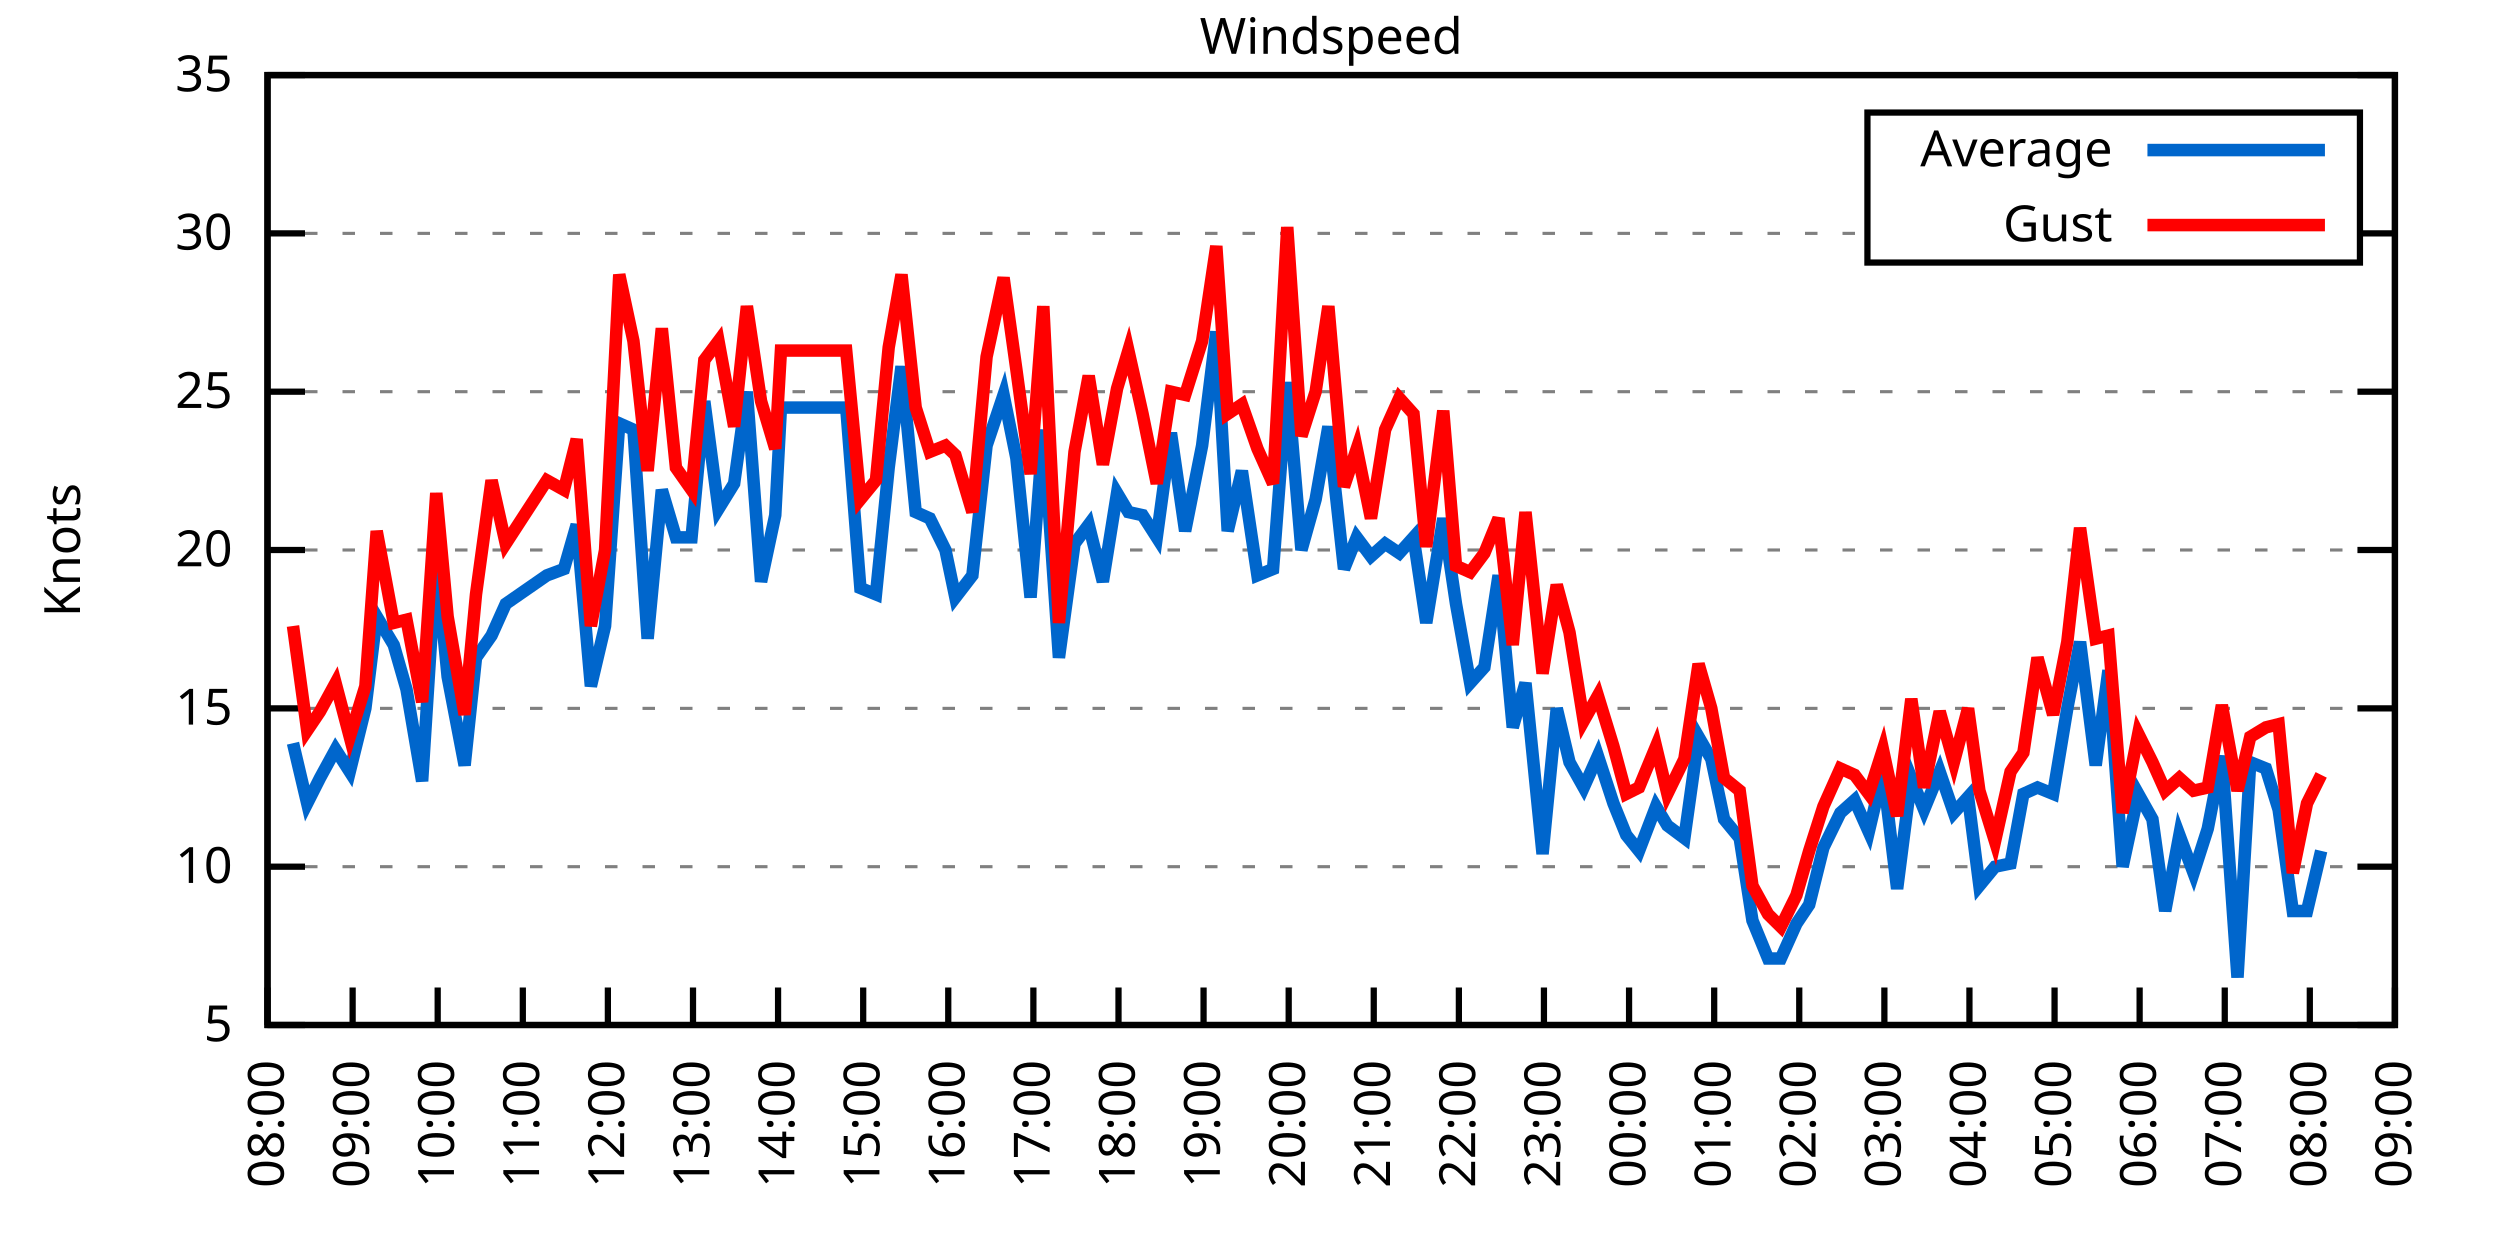
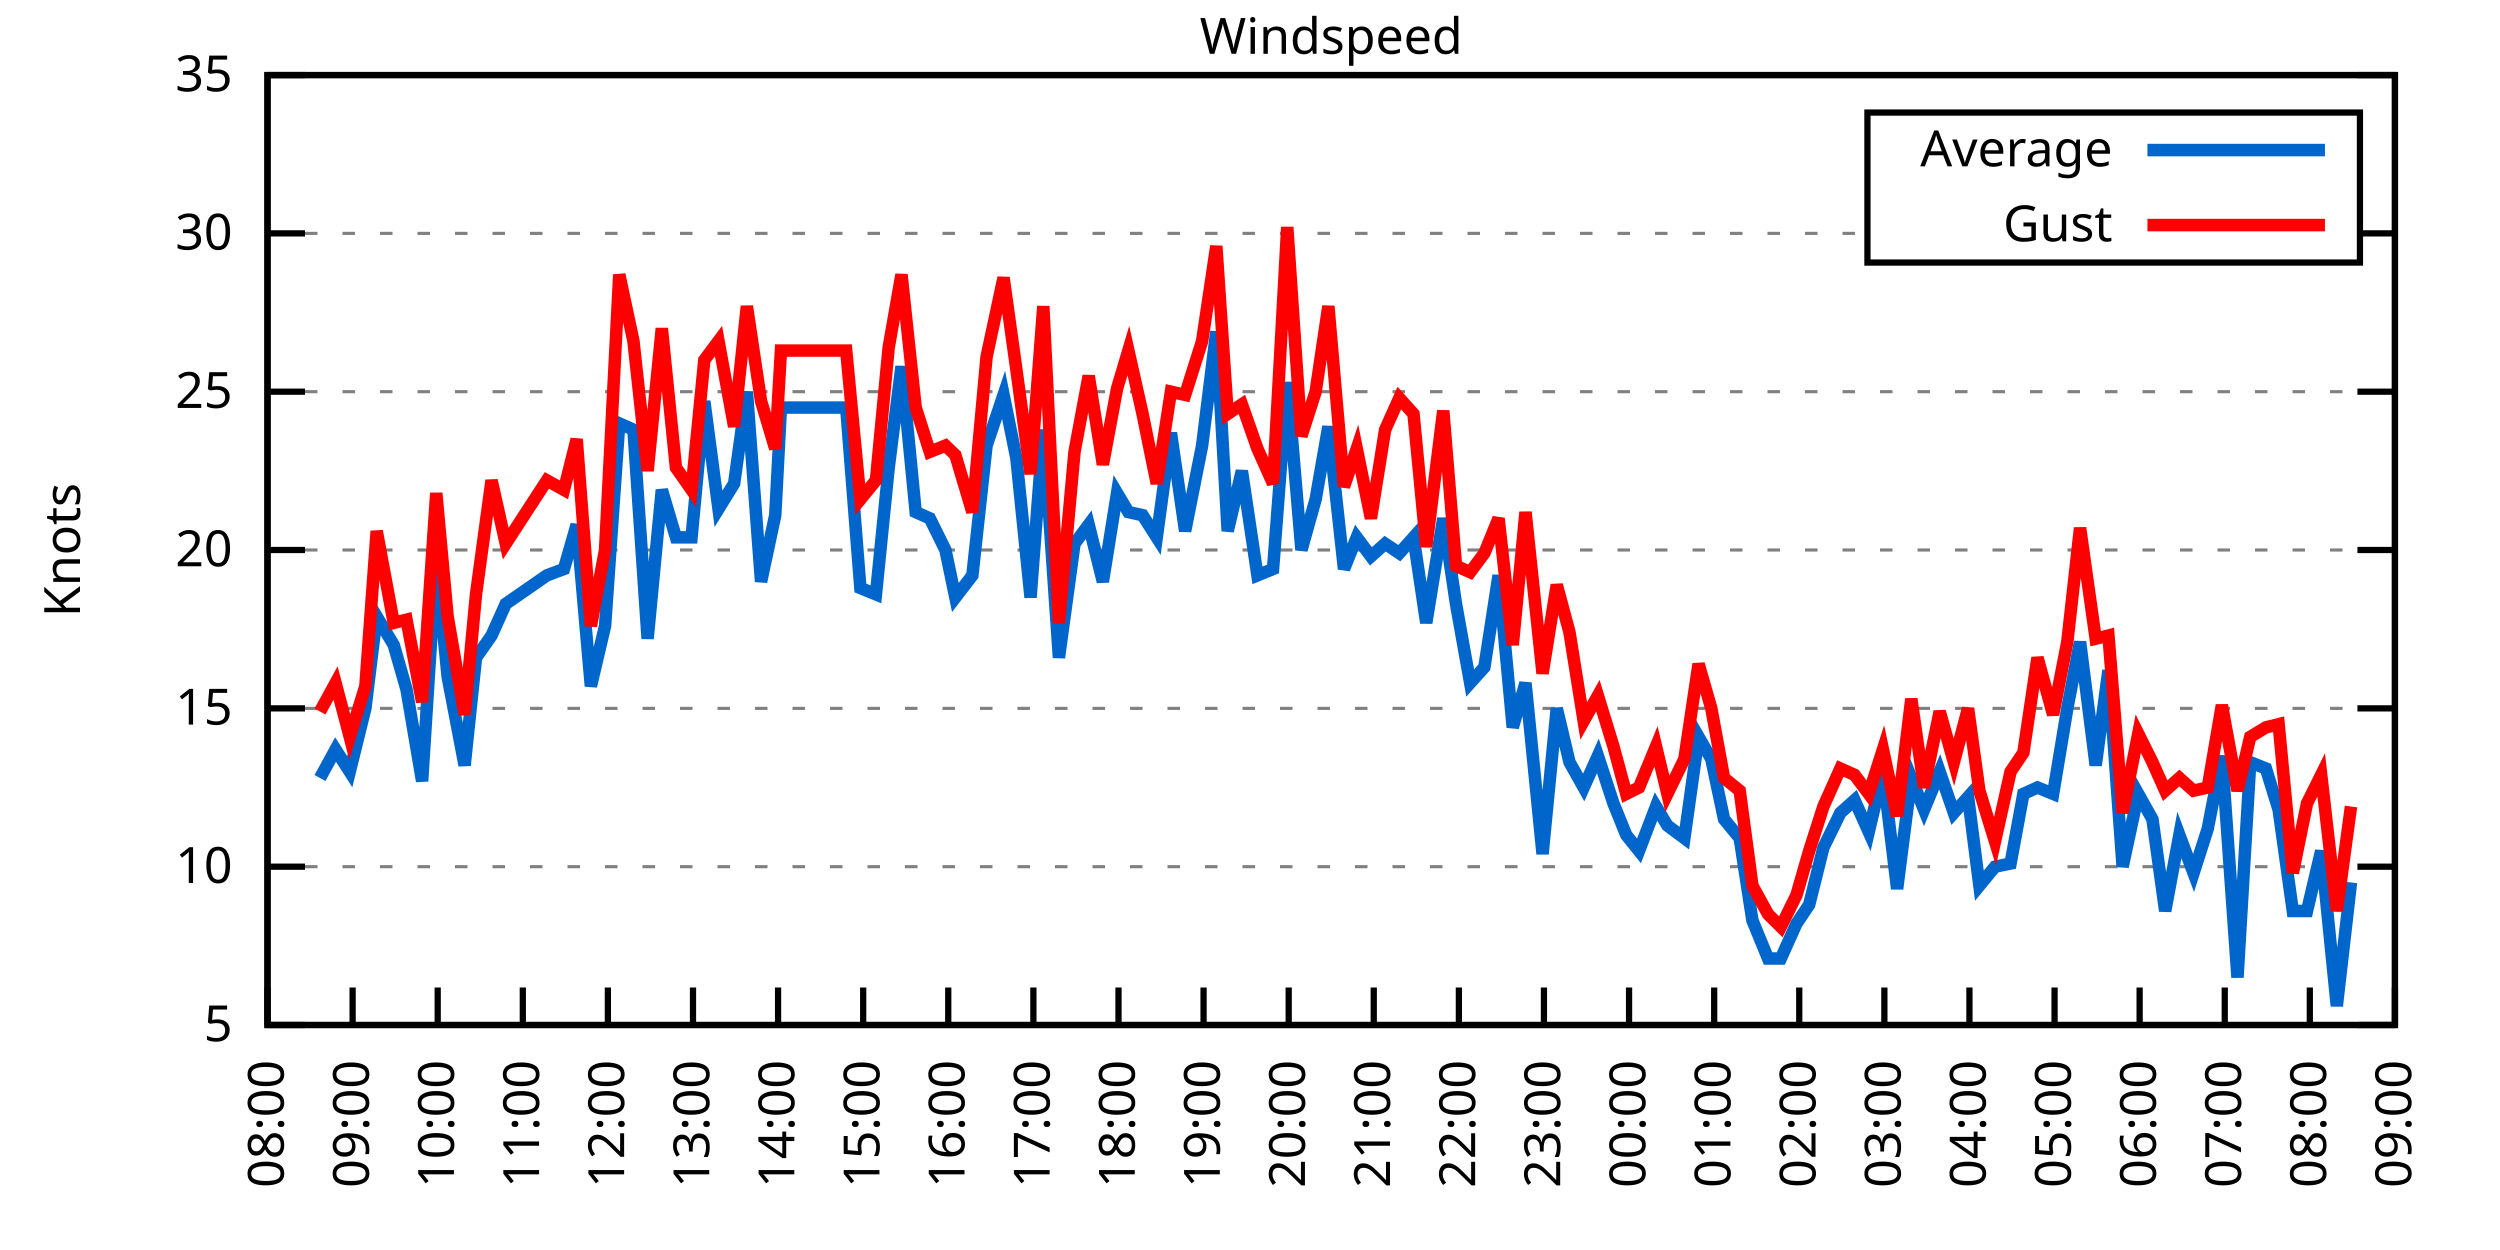
<svg xmlns="http://www.w3.org/2000/svg" xmlns:xlink="http://www.w3.org/1999/xlink" width="400" height="200" viewBox="0 0 400 200">
  <g id="gnuplot_canvas">
    <rect x="0" y="0" width="400" height="200" fill="none" />
    <defs>
      <circle id="gpDot" r="0.5" stroke-width="0.5" stroke="currentColor" />
      <path id="gpPt0" stroke-width="0.333" stroke="currentColor" d="M-1,0 h2 M0,-1 v2" />
      <path id="gpPt1" stroke-width="0.333" stroke="currentColor" d="M-1,-1 L1,1 M1,-1 L-1,1" />
      <path id="gpPt2" stroke-width="0.333" stroke="currentColor" d="M-1,0 L1,0 M0,-1 L0,1 M-1,-1 L1,1 M-1,1 L1,-1" />
      <rect id="gpPt3" stroke-width="0.333" stroke="currentColor" x="-1" y="-1" width="2" height="2" />
      <rect id="gpPt4" stroke-width="0.333" stroke="currentColor" fill="currentColor" x="-1" y="-1" width="2" height="2" />
      <circle id="gpPt5" stroke-width="0.333" stroke="currentColor" cx="0" cy="0" r="1" />
      <use xlink:href="#gpPt5" id="gpPt6" fill="currentColor" stroke="none" />
      <path id="gpPt7" stroke-width="0.333" stroke="currentColor" d="M0,-1.33 L-1.33,0.67 L1.33,0.67 z" />
      <use xlink:href="#gpPt7" id="gpPt8" fill="currentColor" stroke="none" />
      <use xlink:href="#gpPt7" id="gpPt9" stroke="currentColor" transform="rotate(180)" />
      <use xlink:href="#gpPt9" id="gpPt10" fill="currentColor" stroke="none" />
      <use xlink:href="#gpPt3" id="gpPt11" stroke="currentColor" transform="rotate(45)" />
      <use xlink:href="#gpPt11" id="gpPt12" fill="currentColor" stroke="none" />
      <path id="gpPt13" stroke-width="0.333" stroke="currentColor" d="M0,1.330 L1.265,0.411 L0.782,-1.067 L-0.782,-1.076 L-1.265,0.411 z" />
      <use xlink:href="#gpPt13" id="gpPt14" fill="currentColor" stroke="none" />
      <filter id="textbox" filterUnits="objectBoundingBox" x="0" y="0" height="1" width="1">
        <feFlood flood-color="white" flood-opacity="1" result="bgnd" />
        <feComposite in="SourceGraphic" in2="bgnd" operator="atop" />
      </filter>
      <filter id="greybox" filterUnits="objectBoundingBox" x="0" y="0" height="1" width="1">
        <feFlood flood-color="lightgrey" flood-opacity="1" result="grey" />
        <feComposite in="SourceGraphic" in2="grey" operator="atop" />
      </filter>
    </defs>
    <g fill="none" color="white" stroke="currentColor" stroke-width="1.00" stroke-linecap="butt" stroke-linejoin="miter">
</g>
    <g fill="none" color="black" stroke="currentColor" stroke-width="1.00" stroke-linecap="butt" stroke-linejoin="miter">
      <g stroke="none" shape-rendering="crispEdges">
        <polygon fill="rgb(255, 255, 255)" points="42.80,164.00 383.18,164.00 383.18,12.02 42.80,12.02 " />
      </g>
    </g>
    <g fill="none" color="black" stroke="currentColor" stroke-width="1.00" stroke-linecap="butt" stroke-linejoin="miter">
</g>
    <g fill="none" color="black" stroke="black" stroke-width="0.50" stroke-linecap="butt" stroke-linejoin="miter">
</g>
    <g fill="none" color="gray" stroke="currentColor" stroke-width="0.50" stroke-linecap="butt" stroke-linejoin="miter">
      <path stroke="gray" stroke-dasharray="2,4" class="gridline" d="M42.80,164.00 L383.19,164.00  " />
    </g>
    <g fill="none" color="gray" stroke="gray" stroke-width="1.00" stroke-linecap="butt" stroke-linejoin="miter">
</g>
    <g fill="none" color="black" stroke="currentColor" stroke-width="1.00" stroke-linecap="butt" stroke-linejoin="miter">
      <path stroke="black" d="M42.80,164.00 L48.80,164.00 M383.19,164.00 L377.19,164.00  " />
      <g transform="translate(37.20,166.60)" stroke="none" fill="black" font-family="Sans" font-size="8.00" text-anchor="end">
        <text>
          <tspan font-family="Sans"> 5</tspan>
        </text>
      </g>
    </g>
    <g fill="none" color="black" stroke="currentColor" stroke-width="1.00" stroke-linecap="butt" stroke-linejoin="miter">
</g>
    <g fill="none" color="black" stroke="black" stroke-width="0.50" stroke-linecap="butt" stroke-linejoin="miter">
</g>
    <g fill="none" color="gray" stroke="currentColor" stroke-width="0.50" stroke-linecap="butt" stroke-linejoin="miter">
      <path stroke="gray" stroke-dasharray="2,4" class="gridline" d="M42.80,138.67 L383.19,138.67  " />
    </g>
    <g fill="none" color="gray" stroke="gray" stroke-width="1.00" stroke-linecap="butt" stroke-linejoin="miter">
</g>
    <g fill="none" color="black" stroke="currentColor" stroke-width="1.00" stroke-linecap="butt" stroke-linejoin="miter">
      <path stroke="black" d="M42.80,138.67 L48.80,138.67 M383.19,138.67 L377.19,138.67  " />
      <g transform="translate(37.20,141.27)" stroke="none" fill="black" font-family="Sans" font-size="8.00" text-anchor="end">
        <text>
          <tspan font-family="Sans"> 10</tspan>
        </text>
      </g>
    </g>
    <g fill="none" color="black" stroke="currentColor" stroke-width="1.00" stroke-linecap="butt" stroke-linejoin="miter">
</g>
    <g fill="none" color="black" stroke="black" stroke-width="0.50" stroke-linecap="butt" stroke-linejoin="miter">
</g>
    <g fill="none" color="gray" stroke="currentColor" stroke-width="0.50" stroke-linecap="butt" stroke-linejoin="miter">
      <path stroke="gray" stroke-dasharray="2,4" class="gridline" d="M42.80,113.34 L383.19,113.34  " />
    </g>
    <g fill="none" color="gray" stroke="gray" stroke-width="1.00" stroke-linecap="butt" stroke-linejoin="miter">
</g>
    <g fill="none" color="black" stroke="currentColor" stroke-width="1.00" stroke-linecap="butt" stroke-linejoin="miter">
      <path stroke="black" d="M42.80,113.34 L48.80,113.34 M383.19,113.34 L377.19,113.34  " />
      <g transform="translate(37.20,115.94)" stroke="none" fill="black" font-family="Sans" font-size="8.00" text-anchor="end">
        <text>
          <tspan font-family="Sans"> 15</tspan>
        </text>
      </g>
    </g>
    <g fill="none" color="black" stroke="currentColor" stroke-width="1.00" stroke-linecap="butt" stroke-linejoin="miter">
</g>
    <g fill="none" color="black" stroke="black" stroke-width="0.50" stroke-linecap="butt" stroke-linejoin="miter">
</g>
    <g fill="none" color="gray" stroke="currentColor" stroke-width="0.50" stroke-linecap="butt" stroke-linejoin="miter">
      <path stroke="gray" stroke-dasharray="2,4" class="gridline" d="M42.80,88.00 L383.19,88.00  " />
    </g>
    <g fill="none" color="gray" stroke="gray" stroke-width="1.00" stroke-linecap="butt" stroke-linejoin="miter">
</g>
    <g fill="none" color="black" stroke="currentColor" stroke-width="1.00" stroke-linecap="butt" stroke-linejoin="miter">
      <path stroke="black" d="M42.80,88.00 L48.80,88.00 M383.19,88.00 L377.19,88.00  " />
      <g transform="translate(37.20,90.60)" stroke="none" fill="black" font-family="Sans" font-size="8.00" text-anchor="end">
        <text>
          <tspan font-family="Sans"> 20</tspan>
        </text>
      </g>
    </g>
    <g fill="none" color="black" stroke="currentColor" stroke-width="1.00" stroke-linecap="butt" stroke-linejoin="miter">
</g>
    <g fill="none" color="black" stroke="black" stroke-width="0.50" stroke-linecap="butt" stroke-linejoin="miter">
</g>
    <g fill="none" color="gray" stroke="currentColor" stroke-width="0.50" stroke-linecap="butt" stroke-linejoin="miter">
      <path stroke="gray" stroke-dasharray="2,4" class="gridline" d="M42.80,62.67 L383.19,62.67  " />
    </g>
    <g fill="none" color="gray" stroke="gray" stroke-width="1.00" stroke-linecap="butt" stroke-linejoin="miter">
</g>
    <g fill="none" color="black" stroke="currentColor" stroke-width="1.00" stroke-linecap="butt" stroke-linejoin="miter">
      <path stroke="black" d="M42.80,62.67 L48.80,62.67 M383.19,62.67 L377.19,62.67  " />
      <g transform="translate(37.20,65.27)" stroke="none" fill="black" font-family="Sans" font-size="8.00" text-anchor="end">
        <text>
          <tspan font-family="Sans"> 25</tspan>
        </text>
      </g>
    </g>
    <g fill="none" color="black" stroke="currentColor" stroke-width="1.00" stroke-linecap="butt" stroke-linejoin="miter">
</g>
    <g fill="none" color="black" stroke="black" stroke-width="0.50" stroke-linecap="butt" stroke-linejoin="miter">
</g>
    <g fill="none" color="gray" stroke="currentColor" stroke-width="0.50" stroke-linecap="butt" stroke-linejoin="miter">
      <path stroke="gray" stroke-dasharray="2,4" class="gridline" d="M42.80,37.34 L298.79,37.34 M377.59,37.34 L383.19,37.34  " />
    </g>
    <g fill="none" color="gray" stroke="gray" stroke-width="1.00" stroke-linecap="butt" stroke-linejoin="miter">
</g>
    <g fill="none" color="black" stroke="currentColor" stroke-width="1.00" stroke-linecap="butt" stroke-linejoin="miter">
      <path stroke="black" d="M42.80,37.34 L48.80,37.34 M383.19,37.34 L377.19,37.34  " />
      <g transform="translate(37.20,39.94)" stroke="none" fill="black" font-family="Sans" font-size="8.00" text-anchor="end">
        <text>
          <tspan font-family="Sans"> 30</tspan>
        </text>
      </g>
    </g>
    <g fill="none" color="black" stroke="currentColor" stroke-width="1.00" stroke-linecap="butt" stroke-linejoin="miter">
</g>
    <g fill="none" color="black" stroke="black" stroke-width="0.50" stroke-linecap="butt" stroke-linejoin="miter">
</g>
    <g fill="none" color="gray" stroke="currentColor" stroke-width="0.50" stroke-linecap="butt" stroke-linejoin="miter">
      <path stroke="gray" stroke-dasharray="2,4" class="gridline" d="M42.80,12.01 L383.19,12.01  " />
    </g>
    <g fill="none" color="gray" stroke="gray" stroke-width="1.00" stroke-linecap="butt" stroke-linejoin="miter">
</g>
    <g fill="none" color="black" stroke="currentColor" stroke-width="1.00" stroke-linecap="butt" stroke-linejoin="miter">
      <path stroke="black" d="M42.80,12.01 L48.80,12.01 M383.19,12.01 L377.19,12.01  " />
      <g transform="translate(37.20,14.61)" stroke="none" fill="black" font-family="Sans" font-size="8.00" text-anchor="end">
        <text>
          <tspan font-family="Sans"> 35</tspan>
        </text>
      </g>
    </g>
    <g fill="none" color="black" stroke="currentColor" stroke-width="1.00" stroke-linecap="butt" stroke-linejoin="miter">
      <path stroke="black" d="M42.80,164.00 L42.80,158.00  " />
      <g transform="translate(45.40,169.60) rotate(270.00)" stroke="none" fill="black" font-family="Sans" font-size="8.00" text-anchor="end">
        <text>
          <tspan font-family="Sans">08:00</tspan>
        </text>
      </g>
    </g>
    <g fill="none" color="black" stroke="currentColor" stroke-width="1.00" stroke-linecap="butt" stroke-linejoin="miter">
      <path stroke="black" d="M56.42,164.00 L56.42,158.00  " />
      <g transform="translate(59.02,169.60) rotate(270.00)" stroke="none" fill="black" font-family="Sans" font-size="8.00" text-anchor="end">
        <text>
          <tspan font-family="Sans">09:00</tspan>
        </text>
      </g>
    </g>
    <g fill="none" color="black" stroke="currentColor" stroke-width="1.00" stroke-linecap="butt" stroke-linejoin="miter">
      <path stroke="black" d="M70.03,164.00 L70.03,158.00  " />
      <g transform="translate(72.63,169.60) rotate(270.00)" stroke="none" fill="black" font-family="Sans" font-size="8.00" text-anchor="end">
        <text>
          <tspan font-family="Sans">10:00</tspan>
        </text>
      </g>
    </g>
    <g fill="none" color="black" stroke="currentColor" stroke-width="1.00" stroke-linecap="butt" stroke-linejoin="miter">
      <path stroke="black" d="M83.65,164.00 L83.65,158.00  " />
      <g transform="translate(86.25,169.60) rotate(270.00)" stroke="none" fill="black" font-family="Sans" font-size="8.00" text-anchor="end">
        <text>
          <tspan font-family="Sans">11:00</tspan>
        </text>
      </g>
    </g>
    <g fill="none" color="black" stroke="currentColor" stroke-width="1.00" stroke-linecap="butt" stroke-linejoin="miter">
      <path stroke="black" d="M97.26,164.00 L97.26,158.00  " />
      <g transform="translate(99.86,169.60) rotate(270.00)" stroke="none" fill="black" font-family="Sans" font-size="8.00" text-anchor="end">
        <text>
          <tspan font-family="Sans">12:00</tspan>
        </text>
      </g>
    </g>
    <g fill="none" color="black" stroke="currentColor" stroke-width="1.00" stroke-linecap="butt" stroke-linejoin="miter">
      <path stroke="black" d="M110.88,164.00 L110.88,158.00  " />
      <g transform="translate(113.48,169.60) rotate(270.00)" stroke="none" fill="black" font-family="Sans" font-size="8.00" text-anchor="end">
        <text>
          <tspan font-family="Sans">13:00</tspan>
        </text>
      </g>
    </g>
    <g fill="none" color="black" stroke="currentColor" stroke-width="1.00" stroke-linecap="butt" stroke-linejoin="miter">
      <path stroke="black" d="M124.49,164.00 L124.49,158.00  " />
      <g transform="translate(127.09,169.60) rotate(270.00)" stroke="none" fill="black" font-family="Sans" font-size="8.00" text-anchor="end">
        <text>
          <tspan font-family="Sans">14:00</tspan>
        </text>
      </g>
    </g>
    <g fill="none" color="black" stroke="currentColor" stroke-width="1.00" stroke-linecap="butt" stroke-linejoin="miter">
      <path stroke="black" d="M138.11,164.00 L138.11,158.00  " />
      <g transform="translate(140.71,169.60) rotate(270.00)" stroke="none" fill="black" font-family="Sans" font-size="8.00" text-anchor="end">
        <text>
          <tspan font-family="Sans">15:00</tspan>
        </text>
      </g>
    </g>
    <g fill="none" color="black" stroke="currentColor" stroke-width="1.00" stroke-linecap="butt" stroke-linejoin="miter">
      <path stroke="black" d="M151.72,164.00 L151.72,158.00  " />
      <g transform="translate(154.32,169.60) rotate(270.00)" stroke="none" fill="black" font-family="Sans" font-size="8.00" text-anchor="end">
        <text>
          <tspan font-family="Sans">16:00</tspan>
        </text>
      </g>
    </g>
    <g fill="none" color="black" stroke="currentColor" stroke-width="1.00" stroke-linecap="butt" stroke-linejoin="miter">
      <path stroke="black" d="M165.34,164.00 L165.34,158.00  " />
      <g transform="translate(167.94,169.60) rotate(270.00)" stroke="none" fill="black" font-family="Sans" font-size="8.00" text-anchor="end">
        <text>
          <tspan font-family="Sans">17:00</tspan>
        </text>
      </g>
    </g>
    <g fill="none" color="black" stroke="currentColor" stroke-width="1.00" stroke-linecap="butt" stroke-linejoin="miter">
      <path stroke="black" d="M178.96,164.00 L178.96,158.00  " />
      <g transform="translate(181.56,169.60) rotate(270.00)" stroke="none" fill="black" font-family="Sans" font-size="8.00" text-anchor="end">
        <text>
          <tspan font-family="Sans">18:00</tspan>
        </text>
      </g>
    </g>
    <g fill="none" color="black" stroke="currentColor" stroke-width="1.00" stroke-linecap="butt" stroke-linejoin="miter">
      <path stroke="black" d="M192.57,164.00 L192.57,158.00  " />
      <g transform="translate(195.17,169.60) rotate(270.00)" stroke="none" fill="black" font-family="Sans" font-size="8.00" text-anchor="end">
        <text>
          <tspan font-family="Sans">19:00</tspan>
        </text>
      </g>
    </g>
    <g fill="none" color="black" stroke="currentColor" stroke-width="1.00" stroke-linecap="butt" stroke-linejoin="miter">
      <path stroke="black" d="M206.19,164.00 L206.19,158.00  " />
      <g transform="translate(208.79,169.60) rotate(270.00)" stroke="none" fill="black" font-family="Sans" font-size="8.00" text-anchor="end">
        <text>
          <tspan font-family="Sans">20:00</tspan>
        </text>
      </g>
    </g>
    <g fill="none" color="black" stroke="currentColor" stroke-width="1.00" stroke-linecap="butt" stroke-linejoin="miter">
      <path stroke="black" d="M219.80,164.00 L219.80,158.00  " />
      <g transform="translate(222.40,169.60) rotate(270.00)" stroke="none" fill="black" font-family="Sans" font-size="8.00" text-anchor="end">
        <text>
          <tspan font-family="Sans">21:00</tspan>
        </text>
      </g>
    </g>
    <g fill="none" color="black" stroke="currentColor" stroke-width="1.00" stroke-linecap="butt" stroke-linejoin="miter">
      <path stroke="black" d="M233.42,164.00 L233.42,158.00  " />
      <g transform="translate(236.02,169.60) rotate(270.00)" stroke="none" fill="black" font-family="Sans" font-size="8.00" text-anchor="end">
        <text>
          <tspan font-family="Sans">22:00</tspan>
        </text>
      </g>
    </g>
    <g fill="none" color="black" stroke="currentColor" stroke-width="1.00" stroke-linecap="butt" stroke-linejoin="miter">
      <path stroke="black" d="M247.03,164.00 L247.03,158.00  " />
      <g transform="translate(249.63,169.60) rotate(270.00)" stroke="none" fill="black" font-family="Sans" font-size="8.00" text-anchor="end">
        <text>
          <tspan font-family="Sans">23:00</tspan>
        </text>
      </g>
    </g>
    <g fill="none" color="black" stroke="currentColor" stroke-width="1.00" stroke-linecap="butt" stroke-linejoin="miter">
      <path stroke="black" d="M260.65,164.00 L260.65,158.00  " />
      <g transform="translate(263.25,169.60) rotate(270.00)" stroke="none" fill="black" font-family="Sans" font-size="8.00" text-anchor="end">
        <text>
          <tspan font-family="Sans">00:00</tspan>
        </text>
      </g>
    </g>
    <g fill="none" color="black" stroke="currentColor" stroke-width="1.00" stroke-linecap="butt" stroke-linejoin="miter">
      <path stroke="black" d="M274.27,164.00 L274.27,158.00  " />
      <g transform="translate(276.87,169.60) rotate(270.00)" stroke="none" fill="black" font-family="Sans" font-size="8.00" text-anchor="end">
        <text>
          <tspan font-family="Sans">01:00</tspan>
        </text>
      </g>
    </g>
    <g fill="none" color="black" stroke="currentColor" stroke-width="1.00" stroke-linecap="butt" stroke-linejoin="miter">
      <path stroke="black" d="M287.88,164.00 L287.88,158.00  " />
      <g transform="translate(290.48,169.60) rotate(270.00)" stroke="none" fill="black" font-family="Sans" font-size="8.00" text-anchor="end">
        <text>
          <tspan font-family="Sans">02:00</tspan>
        </text>
      </g>
    </g>
    <g fill="none" color="black" stroke="currentColor" stroke-width="1.00" stroke-linecap="butt" stroke-linejoin="miter">
      <path stroke="black" d="M301.50,164.00 L301.50,158.00  " />
      <g transform="translate(304.10,169.60) rotate(270.00)" stroke="none" fill="black" font-family="Sans" font-size="8.00" text-anchor="end">
        <text>
          <tspan font-family="Sans">03:00</tspan>
        </text>
      </g>
    </g>
    <g fill="none" color="black" stroke="currentColor" stroke-width="1.00" stroke-linecap="butt" stroke-linejoin="miter">
      <path stroke="black" d="M315.11,164.00 L315.11,158.00  " />
      <g transform="translate(317.71,169.60) rotate(270.00)" stroke="none" fill="black" font-family="Sans" font-size="8.00" text-anchor="end">
        <text>
          <tspan font-family="Sans">04:00</tspan>
        </text>
      </g>
    </g>
    <g fill="none" color="black" stroke="currentColor" stroke-width="1.00" stroke-linecap="butt" stroke-linejoin="miter">
      <path stroke="black" d="M328.73,164.00 L328.73,158.00  " />
      <g transform="translate(331.33,169.60) rotate(270.00)" stroke="none" fill="black" font-family="Sans" font-size="8.00" text-anchor="end">
        <text>
          <tspan font-family="Sans">05:00</tspan>
        </text>
      </g>
    </g>
    <g fill="none" color="black" stroke="currentColor" stroke-width="1.00" stroke-linecap="butt" stroke-linejoin="miter">
      <path stroke="black" d="M342.34,164.00 L342.34,158.00  " />
      <g transform="translate(344.94,169.60) rotate(270.00)" stroke="none" fill="black" font-family="Sans" font-size="8.00" text-anchor="end">
        <text>
          <tspan font-family="Sans">06:00</tspan>
        </text>
      </g>
    </g>
    <g fill="none" color="black" stroke="currentColor" stroke-width="1.00" stroke-linecap="butt" stroke-linejoin="miter">
      <path stroke="black" d="M355.96,164.00 L355.96,158.00  " />
      <g transform="translate(358.56,169.60) rotate(270.00)" stroke="none" fill="black" font-family="Sans" font-size="8.00" text-anchor="end">
        <text>
          <tspan font-family="Sans">07:00</tspan>
        </text>
      </g>
    </g>
    <g fill="none" color="black" stroke="currentColor" stroke-width="1.00" stroke-linecap="butt" stroke-linejoin="miter">
      <path stroke="black" d="M369.57,164.00 L369.57,158.00  " />
      <g transform="translate(372.17,169.60) rotate(270.00)" stroke="none" fill="black" font-family="Sans" font-size="8.00" text-anchor="end">
        <text>
          <tspan font-family="Sans">08:00</tspan>
        </text>
      </g>
    </g>
    <g fill="none" color="black" stroke="currentColor" stroke-width="1.00" stroke-linecap="butt" stroke-linejoin="miter">
      <path stroke="black" d="M383.19,164.00 L383.19,158.00  " />
      <g transform="translate(385.79,169.60) rotate(270.00)" stroke="none" fill="black" font-family="Sans" font-size="8.00" text-anchor="end">
        <text>
          <tspan font-family="Sans">09:00</tspan>
        </text>
      </g>
    </g>
    <g fill="none" color="black" stroke="currentColor" stroke-width="1.00" stroke-linecap="butt" stroke-linejoin="miter">
</g>
    <g fill="none" color="black" stroke="currentColor" stroke-width="1.00" stroke-linecap="butt" stroke-linejoin="miter">
      <path stroke="black" d="M42.80,12.01 L42.80,164.00 L383.19,164.00 L383.19,12.01 L42.80,12.01 Z  " />
    </g>
    <g fill="none" color="black" stroke="currentColor" stroke-width="1.00" stroke-linecap="butt" stroke-linejoin="miter">
</g>
    <g fill="none" color="black" stroke="currentColor" stroke-width="1.00" stroke-linecap="butt" stroke-linejoin="miter">
      <path stroke="black" d="M298.79,42.01 L298.79,18.01 L377.59,18.01 L377.59,42.01 L298.79,42.01 Z  " />
    </g>
    <g id="Windspeed_plot_1">
      <g fill="none" color="white" stroke="black" stroke-width="2.00" stroke-linecap="butt" stroke-linejoin="miter">
</g>
      <g fill="none" color="black" stroke="currentColor" stroke-width="2.00" stroke-linecap="butt" stroke-linejoin="miter">
        <g transform="translate(337.99,26.61)" stroke="none" fill="black" font-family="Sans" font-size="8.00" text-anchor="end">
          <text>
            <tspan font-family="Sans">Average</tspan>
          </text>
        </g>
      </g>
      <g fill="none" color="black" stroke="currentColor" stroke-width="2.00" stroke-linecap="butt" stroke-linejoin="miter">
-         <path stroke="rgb(  0, 102, 204)" d="M343.59,24.01 L371.99,24.01 M46.88,118.91 L49.15,128.54 L51.20,124.48 L53.69,119.92 L55.96,123.47 L58.46,113.34   L60.27,98.64 L63.00,103.20 L65.04,110.30 L67.54,124.99 L69.80,89.52 L71.62,108.27 L74.34,122.46 L76.16,105.23   L78.65,101.68 L80.92,96.62 L87.50,92.06 L90.23,91.04 L92.27,83.95 L94.54,109.79 L96.81,100.16 L99.08,67.74   L101.35,68.75 L103.62,102.19 L105.89,78.38 L108.15,85.98 L110.65,85.98 L112.69,64.19 L114.96,81.42 L117.46,77.37   L119.50,62.67 L121.77,93.07 L124.04,82.43 L124.95,65.21 L135.39,65.21 L137.66,94.08 L140.15,95.10 L142.19,74.83   L144.24,58.62 L146.51,81.93 L148.77,82.94 L151.27,88.00 L152.86,95.60 L155.58,92.06 L157.85,71.29 L160.57,63.18   L162.62,73.31 L164.89,95.60 L166.93,68.75 L169.43,105.23 L171.92,86.99 L174.19,83.95 L176.46,93.07 L178.73,78.89   L180.54,81.93 L182.81,82.43 L185.08,85.98 L187.35,69.26 L189.62,84.97 L192.34,71.29 L194.61,53.05 L196.43,84.97   L198.70,75.34 L201.19,92.06 L203.69,91.04 L205.96,61.15 L208.23,88.00 L210.50,79.90 L212.54,68.25 L215.04,91.04   L217.08,85.98 L219.35,89.02 L221.62,86.99 L223.89,88.51 L226.16,85.98 L228.20,99.66 L230.92,82.94 L232.96,96.62   L235.23,109.28 L237.50,106.75 L239.77,92.06 L242.04,116.38 L244.08,109.28 L246.81,136.64 L249.08,113.34 L251.12,121.95   L253.39,126.00 L255.66,120.94 L258.15,128.54 L260.20,133.60 L262.24,136.14 L264.96,129.04 L266.78,132.08 L269.50,134.11   L271.77,117.90 L273.81,121.44 L275.85,131.07 L278.35,134.11 L280.39,147.28 L282.89,153.36 L284.93,153.36 L287.43,147.79   L289.47,144.75 L291.74,135.63 L294.46,130.06 L296.73,128.03 L299.00,133.10 L301.27,123.47 L303.54,142.21 L305.81,124.48   L307.85,129.55 L310.35,123.47 L312.62,130.06 L314.89,127.52 L316.70,141.71 L319.20,138.67 L321.69,138.16 L323.74,127.02   L326.00,126.00 L328.50,127.02 L330.77,113.34 L332.81,102.70 L335.31,122.46 L337.35,107.26 L339.62,138.67 L342.12,127.02   L344.39,131.07 L346.43,145.76 L348.70,133.60 L350.97,139.68 L353.24,132.59 L355.50,120.94 L358.00,156.40 L360.04,121.95   L362.54,122.96 L364.58,129.55 L366.85,145.76 L369.12,145.76 L371.39,136.14  " />
+         <path stroke="rgb(  0, 102, 204)" d="M343.59,24.01 L371.99,24.01 M51.20,124.48 L53.69,119.92 L55.96,123.47 L58.46,113.34 L60.27,98.64 L63.00,103.20   L65.04,110.30 L67.54,124.99 L69.80,89.52 L71.62,108.27 L74.34,122.46 L76.16,105.23 L78.65,101.68 L80.92,96.62   L87.50,92.06 L90.23,91.04 L92.27,83.95 L94.54,109.79 L96.81,100.16 L99.08,67.74 L101.35,68.75 L103.62,102.19   L105.89,78.38 L108.15,85.98 L110.65,85.98 L112.69,64.19 L114.96,81.42 L117.46,77.37 L119.50,62.67 L121.77,93.07   L124.04,82.43 L124.95,65.21 L135.39,65.21 L137.66,94.08 L140.15,95.10 L142.19,74.83 L144.24,58.62 L146.51,81.93   L148.77,82.94 L151.27,88.00 L152.86,95.60 L155.58,92.06 L157.85,71.29 L160.57,63.18 L162.62,73.31 L164.89,95.60   L166.93,68.75 L169.43,105.23 L171.92,86.99 L174.19,83.95 L176.46,93.07 L178.73,78.89 L180.54,81.93 L182.81,82.43   L185.08,85.98 L187.35,69.26 L189.62,84.97 L192.34,71.29 L194.61,53.05 L196.43,84.97 L198.70,75.34 L201.19,92.06   L203.69,91.04 L205.96,61.15 L208.23,88.00 L210.50,79.90 L212.54,68.25 L215.04,91.04 L217.08,85.98 L219.35,89.02   L221.62,86.99 L223.89,88.51 L226.16,85.98 L228.20,99.66 L230.92,82.94 L232.96,96.62 L235.23,109.28 L237.50,106.75   L239.77,92.06 L242.04,116.38 L244.08,109.28 L246.81,136.64 L249.08,113.34 L251.12,121.95 L253.39,126.00 L255.66,120.94   L258.15,128.54 L260.20,133.60 L262.24,136.14 L264.96,129.04 L266.78,132.08 L269.50,134.11 L271.77,117.90 L273.81,121.44   L275.85,131.07 L278.35,134.11 L280.39,147.28 L282.89,153.36 L284.93,153.36 L287.43,147.79 L289.47,144.75 L291.74,135.63   L294.46,130.06 L296.73,128.03 L299.00,133.10 L301.27,123.47 L303.54,142.21 L305.81,124.48 L307.85,129.55 L310.35,123.47   L312.62,130.06 L314.89,127.52 L316.70,141.71 L319.20,138.67 L321.69,138.16 L323.74,127.02 L326.00,126.00 L328.50,127.02   L330.77,113.34 L332.81,102.70 L335.31,122.46 L337.35,107.26 L339.62,138.67 L342.12,127.02 L344.39,131.07 L346.43,145.76   L348.70,133.60 L350.97,139.68 L353.24,132.59 L355.50,120.94 L358.00,156.40 L360.04,121.95 L362.54,122.96 L364.58,129.55   L366.85,145.76 L369.12,145.76 L371.39,136.14 L373.89,160.96 L376.16,141.20  " />
      </g>
    </g>
    <g id="Windspeed_plot_2">
      <g fill="none" color="black" stroke="currentColor" stroke-width="2.00" stroke-linecap="butt" stroke-linejoin="miter">
        <g transform="translate(337.99,38.61)" stroke="none" fill="black" font-family="Sans" font-size="8.00" text-anchor="end">
          <text>
            <tspan font-family="Sans">Gust</tspan>
          </text>
        </g>
      </g>
      <g fill="none" color="black" stroke="currentColor" stroke-width="2.00" stroke-linecap="butt" stroke-linejoin="miter">
-         <path stroke="rgb(255,   0,   0)" d="M343.59,36.01 L371.99,36.01 M46.88,100.16 L49.15,116.88 L51.20,113.84 L53.69,109.28 L55.96,117.90 L58.46,109.79   L60.27,84.97 L63.00,99.66 L65.04,99.15 L67.54,112.32 L69.80,78.89 L71.62,98.64 L74.34,114.35 L76.16,95.10   L78.65,76.86 L80.92,86.99 L87.50,76.86 L90.23,78.38 L92.27,70.27 L94.54,100.16 L96.81,88.00 L99.08,43.93   L101.35,54.57 L103.62,75.34 L105.89,52.54 L108.15,74.83 L110.65,78.38 L112.69,57.61 L114.96,54.57 L117.46,68.25   L119.50,48.99 L121.77,64.19 L124.04,71.79 L124.95,56.09 L135.39,56.09 L137.66,79.90 L140.15,76.86 L142.19,55.58   L144.24,43.93 L146.51,65.21 L148.77,72.30 L151.27,71.29 L152.86,72.81 L155.58,81.93 L157.85,57.10 L160.57,44.43   L162.62,59.13 L164.89,75.85 L166.93,48.99 L169.43,99.66 L171.92,72.30 L174.19,60.14 L176.46,74.33 L178.73,62.17   L180.54,56.09 L182.81,66.22 L185.08,77.37 L187.35,62.67 L189.62,63.18 L192.34,54.57 L194.61,39.37 L196.43,66.22   L198.70,64.70 L201.19,71.79 L203.69,77.37 L205.96,36.33 L208.23,69.77 L210.50,62.67 L212.54,48.99 L215.04,77.87   L217.08,71.79 L219.35,82.94 L221.62,68.75 L223.89,63.69 L226.16,66.22 L228.20,87.50 L230.92,65.71 L232.96,90.54   L235.23,91.55 L237.50,88.51 L239.77,82.94 L242.04,103.20 L244.08,81.93 L246.81,107.76 L249.08,93.58 L251.12,101.18   L253.39,115.36 L255.66,111.31 L258.15,119.42 L260.20,127.02 L262.24,126.00 L264.96,119.42 L266.78,127.02 L269.50,121.44   L271.77,106.24 L273.81,113.34 L275.85,124.48 L278.35,126.51 L280.39,141.71 L282.89,146.27 L284.93,148.29 L287.43,143.23   L289.47,136.14 L291.74,129.04 L294.46,122.96 L296.73,123.98 L299.00,127.02 L301.27,119.92 L303.54,130.56 L305.81,111.82   L307.85,126.00 L310.35,113.84 L312.62,121.95 L314.89,113.34 L316.70,126.51 L319.20,134.62 L321.69,123.47 L323.74,120.43   L326.00,105.23 L328.50,114.35 L330.77,102.70 L332.81,84.46 L335.31,102.19 L337.35,101.68 L339.62,130.06 L342.12,117.39   L344.39,121.95 L346.43,126.51 L348.70,124.48 L350.97,126.51 L353.24,126.00 L355.50,112.83 L358.00,126.51 L360.04,117.90   L362.54,116.38 L364.58,115.87 L366.85,139.68 L369.12,128.54 L371.39,123.98  " />
+         <path stroke="rgb(255,   0,   0)" d="M343.59,36.01 L371.99,36.01 M51.20,113.84 L53.69,109.28 L55.96,117.90 L58.46,109.79 L60.27,84.97 L63.00,99.66   L65.04,99.15 L67.54,112.32 L69.80,78.89 L71.62,98.64 L74.34,114.35 L76.16,95.10 L78.65,76.86 L80.92,86.99   L87.50,76.86 L90.23,78.38 L92.27,70.27 L94.54,100.16 L96.81,88.00 L99.08,43.93 L101.35,54.57 L103.62,75.34   L105.89,52.54 L108.15,74.83 L110.65,78.38 L112.69,57.61 L114.96,54.57 L117.46,68.25 L119.50,48.99 L121.77,64.19   L124.04,71.79 L124.95,56.09 L135.39,56.09 L137.66,79.90 L140.15,76.86 L142.19,55.58 L144.24,43.93 L146.51,65.21   L148.77,72.30 L151.27,71.29 L152.86,72.81 L155.58,81.93 L157.85,57.10 L160.57,44.43 L162.62,59.13 L164.89,75.85   L166.93,48.99 L169.43,99.66 L171.92,72.30 L174.19,60.14 L176.46,74.33 L178.73,62.17 L180.54,56.09 L182.81,66.22   L185.08,77.37 L187.35,62.67 L189.62,63.18 L192.34,54.57 L194.61,39.37 L196.43,66.22 L198.70,64.70 L201.19,71.79   L203.69,77.37 L205.96,36.33 L208.23,69.77 L210.50,62.67 L212.54,48.99 L215.04,77.87 L217.08,71.79 L219.35,82.94   L221.62,68.75 L223.89,63.69 L226.16,66.22 L228.20,87.50 L230.92,65.71 L232.96,90.54 L235.23,91.55 L237.50,88.51   L239.77,82.94 L242.04,103.20 L244.08,81.93 L246.81,107.76 L249.08,93.58 L251.12,101.18 L253.39,115.36 L255.66,111.31   L258.15,119.42 L260.20,127.02 L262.24,126.00 L264.96,119.42 L266.78,127.02 L269.50,121.44 L271.77,106.24 L273.81,113.34   L275.85,124.48 L278.35,126.51 L280.39,141.71 L282.89,146.27 L284.93,148.29 L287.43,143.23 L289.47,136.14 L291.74,129.04   L294.46,122.96 L296.73,123.98 L299.00,127.02 L301.27,119.92 L303.54,130.56 L305.81,111.82 L307.85,126.00 L310.35,113.84   L312.62,121.95 L314.89,113.34 L316.70,126.51 L319.20,134.62 L321.69,123.47 L323.74,120.43 L326.00,105.23 L328.50,114.35   L330.77,102.70 L332.81,84.46 L335.31,102.19 L337.35,101.68 L339.62,130.06 L342.12,117.39 L344.39,121.95 L346.43,126.51   L348.70,124.48 L350.97,126.51 L353.24,126.00 L355.50,112.83 L358.00,126.51 L360.04,117.90 L362.54,116.38 L364.58,115.87   L366.85,139.68 L369.12,128.54 L371.39,123.98 L373.89,145.76 L376.16,129.04  " />
      </g>
    </g>
    <g fill="none" color="black" stroke="currentColor" stroke-width="2.00" stroke-linecap="butt" stroke-linejoin="miter">
</g>
    <g fill="none" color="black" stroke="black" stroke-width="1.00" stroke-linecap="butt" stroke-linejoin="miter">
</g>
    <g fill="none" color="black" stroke="currentColor" stroke-width="1.00" stroke-linecap="butt" stroke-linejoin="miter">
      <path stroke="black" d="M42.80,12.01 L42.80,164.00 L383.19,164.00 L383.19,12.01 L42.80,12.01 Z  " />
      <g transform="translate(12.80,88.01) rotate(270.00)" stroke="none" fill="black" font-family="Sans" font-size="8.00" text-anchor="middle">
        <text>
          <tspan font-family="Sans">Knots</tspan>
        </text>
      </g>
    </g>
    <g fill="none" color="black" stroke="currentColor" stroke-width="1.00" stroke-linecap="butt" stroke-linejoin="miter">
</g>
    <g fill="none" color="black" stroke="currentColor" stroke-width="1.00" stroke-linecap="butt" stroke-linejoin="miter">
      <g transform="translate(212.99,8.61)" stroke="none" fill="black" font-family="Sans" font-size="8.00" text-anchor="middle">
        <text>
          <tspan font-family="Sans">Windspeed</tspan>
        </text>
      </g>
    </g>
    <g fill="none" color="black" stroke="currentColor" stroke-width="1.00" stroke-linecap="butt" stroke-linejoin="miter">
</g>
  </g>
</svg>
